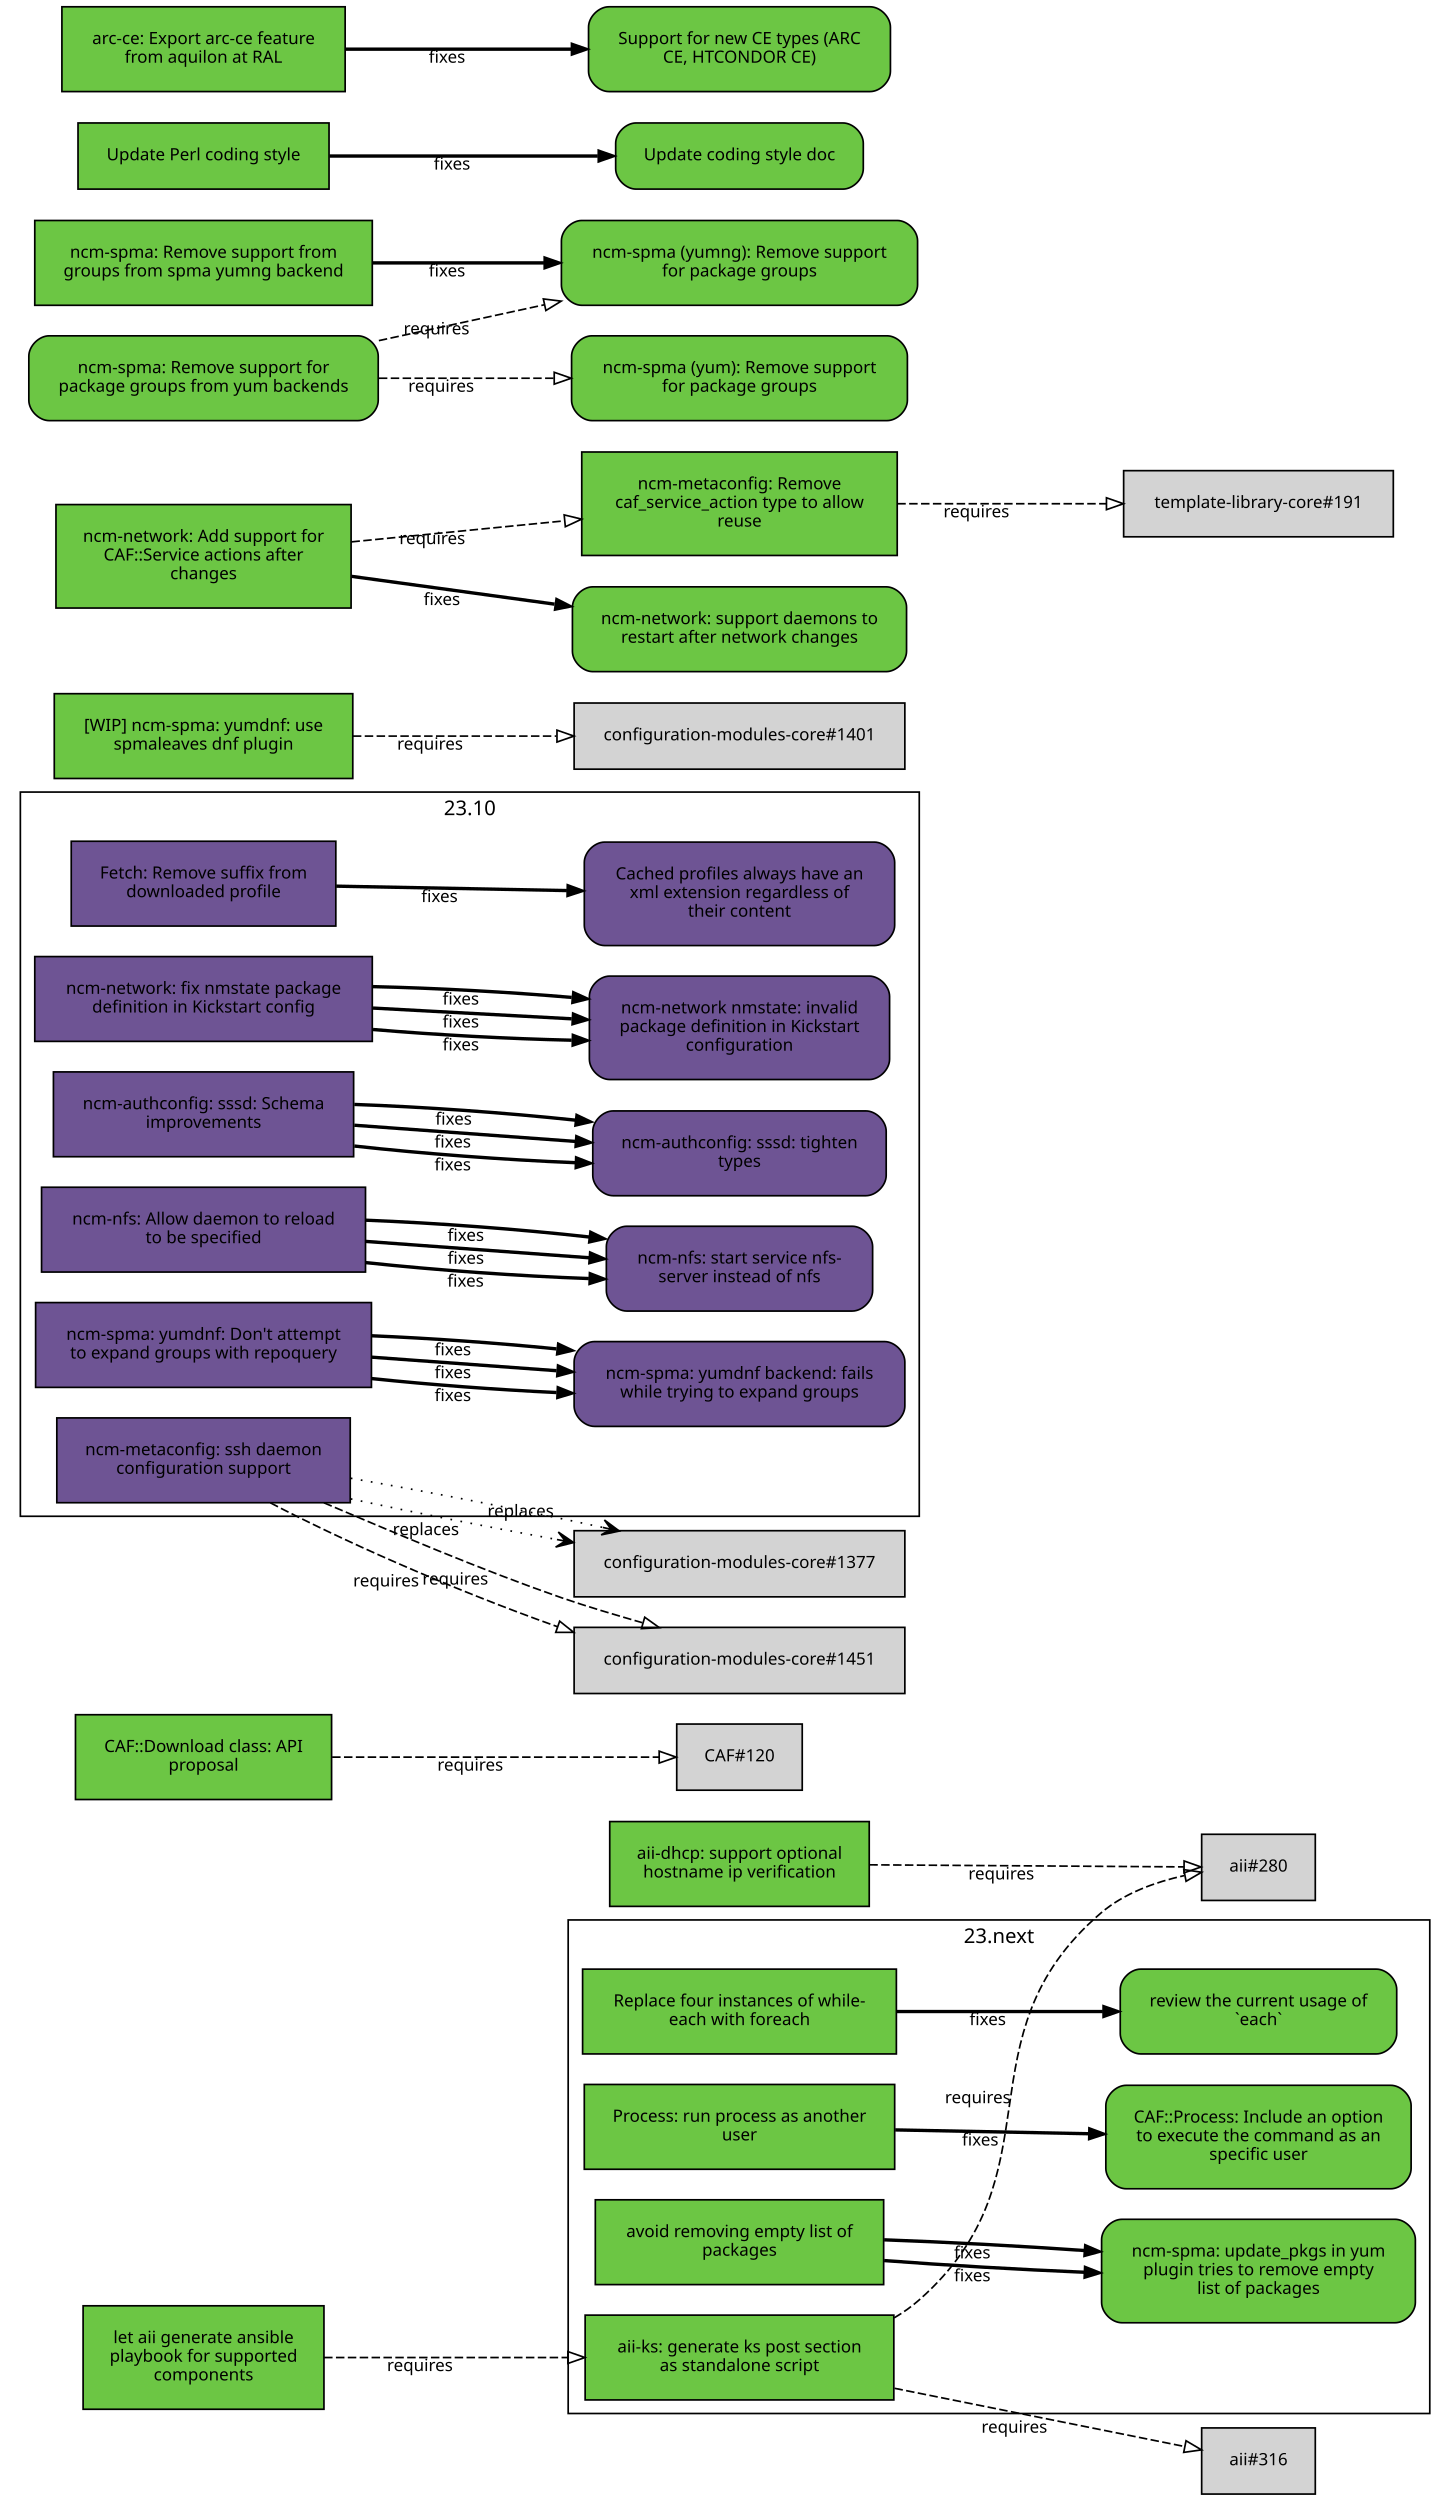
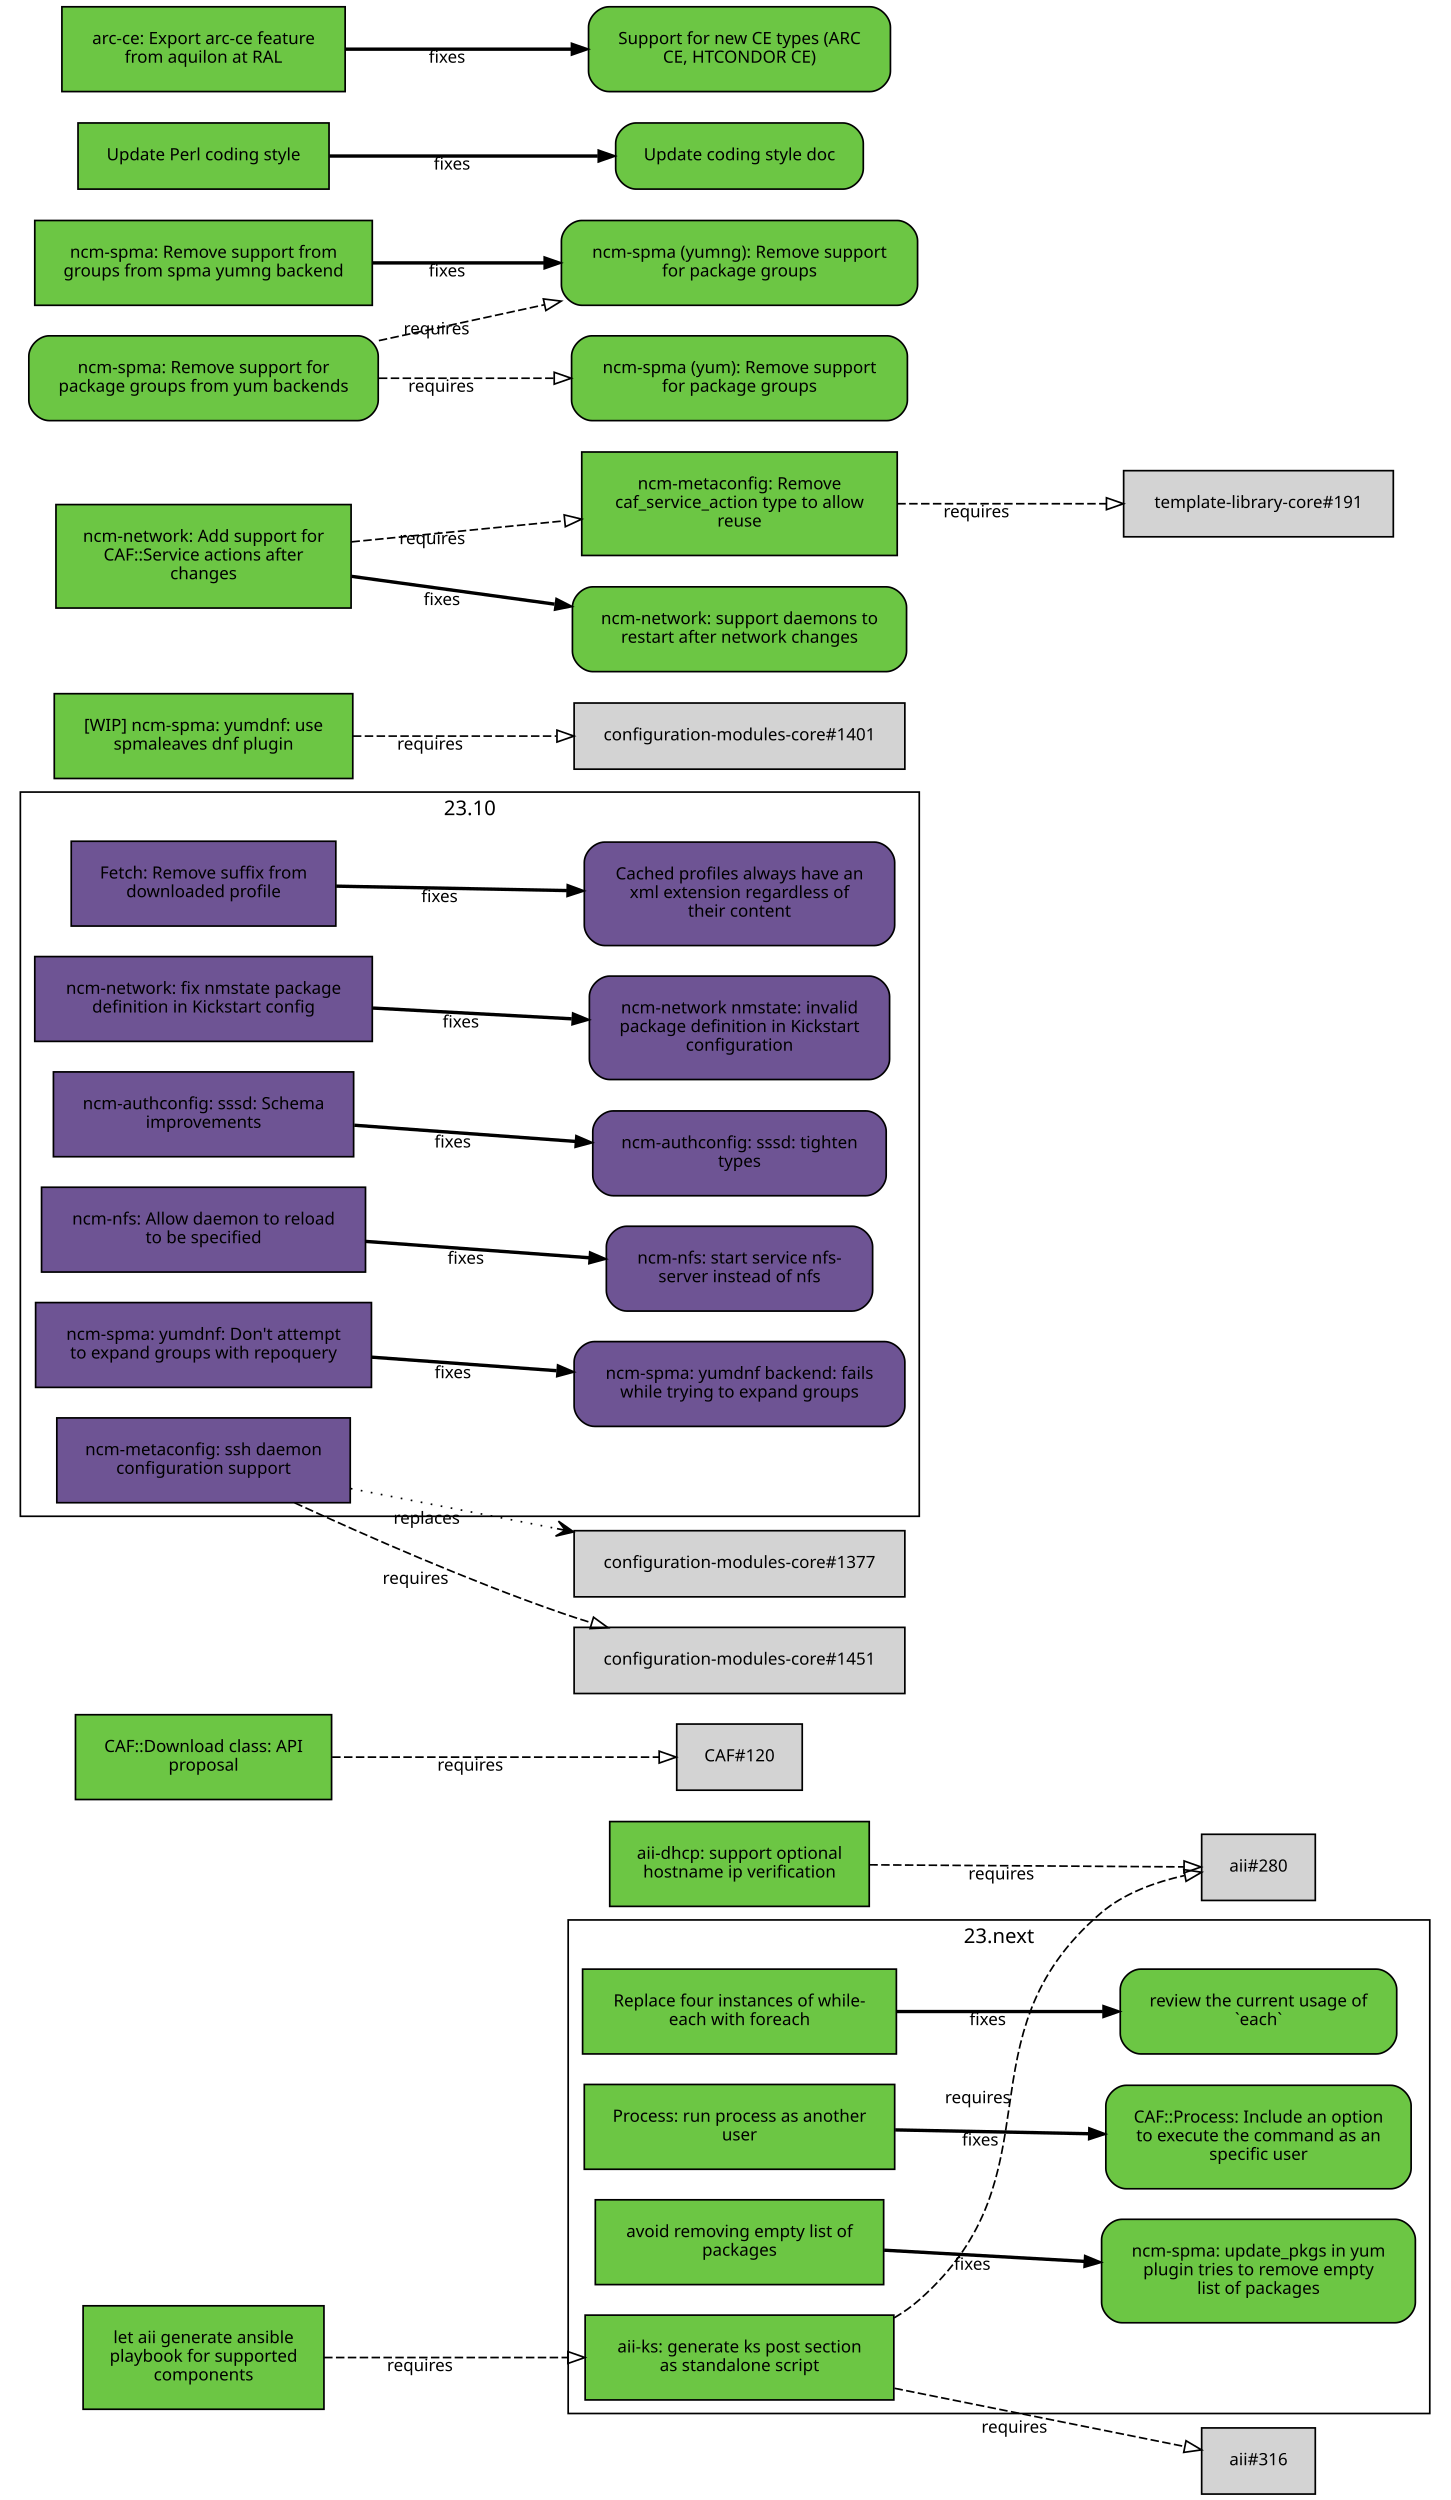
<svg xmlns="http://www.w3.org/2000/svg" xmlns:xlink="http://www.w3.org/1999/xlink" width="855pt" height="1474pt" viewBox="0.00 0.00 855.00 1474.00">
  <g id="graph0" class="graph" transform="scale(1 1) rotate(0) translate(4 1470)">
    <polygon fill="white" stroke="white" points="-4,5 -4,-1470 852,-1470 852,5 -4,5" />
    <g id="clust2" class="cluster">
      <polygon fill="none" stroke="black" points="8,-576 8,-1003 538,-1003 538,-576 8,-576" />
      <text text-anchor="middle" x="273" y="-989.4" font-family="Sans" font-size="12.00">23.10</text>
    </g>
    <g id="clust1" class="cluster">
      <polygon fill="none" stroke="black" points="331,-47 331,-338 839,-338 839,-47 331,-47" />
      <text text-anchor="middle" x="585" y="-324.4" font-family="Sans" font-size="12.00">23.next</text>
    </g>
    <g id="node1" class="node">
      <g id="a_node1">
        <a xlink:href="https://github.com/quattor/aii/pull/328" xlink:title="aii#328 (pull-request)" target="_parent">
          <polygon fill="#6cc644" stroke="black" points="523,-105 341,-105 341,-55 523,-55 523,-105" />
          <text text-anchor="middle" x="432" y="-83" font-family="Sans" font-size="10.00">aii-ks: generate ks post section</text>
          <text text-anchor="middle" x="432" y="-72" font-family="Sans" font-size="10.00">as standalone script</text>
        </a>
      </g>
    </g>
    <g id="node2" class="node">
      <polygon fill="lightgrey" stroke="black" points="771.5,-388.5 704.5,-388.5 704.5,-349.5 771.5,-349.5 771.5,-388.5" />
      <text text-anchor="middle" x="738" y="-366.5" font-family="Sans" font-size="10.00">aii#280</text>
    </g>
    <g id="edge1" class="edge">
      <path fill="none" stroke="black" stroke-dasharray="5,2" d="M523.177,-103.373C528.47,-106.484 533.473,-110.008 538,-114 621.964,-188.027 560.019,-269.143 645,-342 658.709,-353.754 677.321,-360.394 694.218,-364.145" />
      <polygon fill="none" stroke="black" points="693.975,-367.663 704.458,-366.126 695.305,-360.79 693.975,-367.663" />
      <text text-anchor="middle" x="572.527" y="-229.944" font-family="Sans" font-size="10.00">requires</text>
    </g>
    <g id="node3" class="node">
      <polygon fill="lightgrey" stroke="black" points="771.5,-38.5 704.5,-38.5 704.5,0.5 771.5,0.5 771.5,-38.5" />
      <text text-anchor="middle" x="738" y="-16.5" font-family="Sans" font-size="10.00">aii#316</text>
    </g>
    <g id="edge2" class="edge">
      <path fill="none" stroke="black" stroke-dasharray="5,2" d="M523.387,-61.863C580.055,-50.492 650.477,-36.362 694.595,-27.509" />
      <polygon fill="none" stroke="black" points="695.291,-30.939 704.407,-25.54 693.914,-24.076 695.291,-30.939" />
      <text text-anchor="middle" x="594.051" y="-35.671" font-family="Sans" font-size="10.00">requires</text>
    </g>
    <g id="node4" class="node">
      <g id="a_node4">
        <a xlink:href="https://github.com/quattor/aii/pull/331" xlink:title="aii#331 (pull-request)" target="_parent">
          <polygon fill="#6cc644" stroke="black" points="187,-110.5 45,-110.5 45,-49.5 187,-49.5 187,-110.5" />
          <text text-anchor="middle" x="116" y="-88.5" font-family="Sans" font-size="10.00">let aii generate ansible</text>
          <text text-anchor="middle" x="116" y="-77.5" font-family="Sans" font-size="10.00">playbook for supported</text>
          <text text-anchor="middle" x="116" y="-66.5" font-family="Sans" font-size="10.00">components</text>
        </a>
      </g>
    </g>
    <g id="edge3" class="edge">
      <path fill="none" stroke="black" stroke-dasharray="5,2" d="M187.077,-80C229.343,-80 283.883,-80 330.668,-80" />
      <polygon fill="none" stroke="black" points="330.834,-83.5 340.834,-80 330.834,-76.5 330.834,-83.5" />
      <text text-anchor="middle" x="243.574" y="-72" font-family="Sans" font-size="10.00">requires</text>
    </g>
    <g id="node5" class="node">
      <g id="a_node5">
        <a xlink:href="https://github.com/quattor/aii/pull/299" xlink:title="aii#299 (pull-request)" target="_parent">
          <polygon fill="#6cc644" stroke="black" points="508.5,-396 355.5,-396 355.5,-346 508.5,-346 508.5,-396" />
          <text text-anchor="middle" x="432" y="-374" font-family="Sans" font-size="10.00">aii-dhcp: support optional</text>
          <text text-anchor="middle" x="432" y="-363" font-family="Sans" font-size="10.00">hostname ip verification</text>
        </a>
      </g>
    </g>
    <g id="edge4" class="edge">
      <path fill="none" stroke="black" stroke-dasharray="5,2" d="M508.537,-370.503C567.023,-370.118 645.931,-369.599 694.049,-369.283" />
      <polygon fill="none" stroke="black" points="694.146,-372.782 704.123,-369.216 694.1,-365.782 694.146,-372.782" />
      <text text-anchor="middle" x="586.342" y="-361.86" font-family="Sans" font-size="10.00">requires</text>
    </g>
    <g id="node6" class="node">
      <g id="a_node6">
        <a xlink:href="https://github.com/quattor/CAF/pull/277" xlink:title="CAF#277 (pull-request)" target="_parent">
          <polygon fill="#6cc644" stroke="black" points="524.5,-309 339.5,-309 339.5,-259 524.5,-259 524.5,-309" />
          <text text-anchor="middle" x="432" y="-287" font-family="Sans" font-size="10.00">Replace four instances of while-</text>
          <text text-anchor="middle" x="432" y="-276" font-family="Sans" font-size="10.00">each with foreach</text>
        </a>
      </g>
    </g>
    <g id="node7" class="node">
      <g id="a_node7">
        <a xlink:href="https://github.com/quattor/CAF/issues/109" xlink:title="CAF#109 (issue)" target="_parent">
          <path fill="#6cc644" stroke="black" d="M807.5,-309C807.5,-309 668.5,-309 668.5,-309 662.5,-309 656.5,-303 656.5,-297 656.5,-297 656.5,-271 656.5,-271 656.5,-265 662.5,-259 668.5,-259 668.5,-259 807.5,-259 807.5,-259 813.5,-259 819.5,-265 819.5,-271 819.5,-271 819.5,-297 819.5,-297 819.5,-303 813.5,-309 807.5,-309" />
          <text text-anchor="middle" x="738" y="-287" font-family="Sans" font-size="10.00">review the current usage of</text>
          <text text-anchor="middle" x="738" y="-276" font-family="Sans" font-size="10.00">`each`</text>
        </a>
      </g>
    </g>
    <g id="edge5" class="edge">
      <path fill="none" stroke="black" stroke-width="2" d="M524.622,-284C563.139,-284 607.831,-284 646.253,-284" />
      <polygon fill="black" stroke="black" points="646.394,-287.5 656.394,-284 646.394,-280.5 646.394,-287.5" />
      <text text-anchor="middle" x="578.345" y="-276" font-family="Sans" font-size="10.00">fixes</text>
    </g>
    <g id="node8" class="node">
      <g id="a_node8">
        <a xlink:href="https://github.com/quattor/CAF/pull/257" xlink:title="CAF#257 (pull-request)" target="_parent">
          <polygon fill="#6cc644" stroke="black" points="523.5,-241 340.5,-241 340.5,-191 523.5,-191 523.5,-241" />
          <text text-anchor="middle" x="432" y="-219" font-family="Sans" font-size="10.00">Process: run process as another</text>
          <text text-anchor="middle" x="432" y="-208" font-family="Sans" font-size="10.00">user</text>
        </a>
      </g>
    </g>
    <g id="node9" class="node">
      <g id="a_node9">
        <a xlink:href="https://github.com/quattor/CAF/issues/253" xlink:title="CAF#253 (issue)" target="_parent">
          <path fill="#6cc644" stroke="black" d="M816,-240.5C816,-240.5 660,-240.5 660,-240.5 654,-240.5 648,-234.5 648,-228.5 648,-228.5 648,-191.5 648,-191.5 648,-185.5 654,-179.5 660,-179.5 660,-179.5 816,-179.5 816,-179.5 822,-179.5 828,-185.5 828,-191.5 828,-191.5 828,-228.5 828,-228.5 828,-234.5 822,-240.5 816,-240.5" />
          <text text-anchor="middle" x="738" y="-218.5" font-family="Sans" font-size="10.00">CAF::Process: Include an option</text>
          <text text-anchor="middle" x="738" y="-207.5" font-family="Sans" font-size="10.00">to execute the command as an</text>
          <text text-anchor="middle" x="738" y="-196.5" font-family="Sans" font-size="10.00">specific user</text>
        </a>
      </g>
    </g>
    <g id="edge6" class="edge">
      <path fill="none" stroke="black" stroke-width="2" d="M523.798,-214.208C559.701,-213.499 601.072,-212.683 637.762,-211.959" />
      <polygon fill="black" stroke="black" points="638.048,-215.454 647.977,-211.757 637.91,-208.455 638.048,-215.454" />
      <text text-anchor="middle" x="573.947" y="-204.981" font-family="Sans" font-size="10.00">fixes</text>
    </g>
    <g id="node10" class="node">
      <g id="a_node10">
        <a xlink:href="https://github.com/quattor/CAF/pull/110" xlink:title="CAF#110 (pull-request)" target="_parent">
          <polygon fill="#6cc644" stroke="black" points="191.5,-459 40.5,-459 40.5,-409 191.5,-409 191.5,-459" />
          <text text-anchor="middle" x="116" y="-437" font-family="Sans" font-size="10.00">CAF::Download class: API</text>
          <text text-anchor="middle" x="116" y="-426" font-family="Sans" font-size="10.00">proposal</text>
        </a>
      </g>
    </g>
    <g id="node11" class="node">
      <polygon fill="lightgrey" stroke="black" points="469,-453.5 395,-453.5 395,-414.5 469,-414.5 469,-453.5" />
      <text text-anchor="middle" x="432" y="-431.5" font-family="Sans" font-size="10.00">CAF#120</text>
    </g>
    <g id="edge7" class="edge">
      <path fill="none" stroke="black" stroke-dasharray="5,2" d="M191.812,-434C251.718,-434 333.856,-434 384.623,-434" />
      <polygon fill="none" stroke="black" points="384.651,-437.5 394.651,-434 384.651,-430.5 384.651,-437.5" />
      <text text-anchor="middle" x="273.255" y="-426" font-family="Sans" font-size="10.00">requires</text>
    </g>
    <g id="node12" class="node">
      <g id="a_node12">
        <a xlink:href="https://github.com/quattor/CCM/pull/210" xlink:title="CCM#210 (pull-request)" target="_parent">
          <polygon fill="#6e5494" stroke="black" points="194,-974 38,-974 38,-924 194,-924 194,-974" />
          <text text-anchor="middle" x="116" y="-952" font-family="Sans" font-size="10.00">Fetch: Remove suffix from</text>
          <text text-anchor="middle" x="116" y="-941" font-family="Sans" font-size="10.00">downloaded profile</text>
        </a>
      </g>
    </g>
    <g id="node13" class="node">
      <g id="a_node13">
        <a xlink:href="https://github.com/quattor/CCM/issues/204" xlink:title="CCM#204 (issue)" target="_parent">
          <path fill="#6e5494" stroke="black" d="M511.5,-973.5C511.5,-973.5 352.5,-973.5 352.5,-973.5 346.5,-973.5 340.5,-967.5 340.5,-961.5 340.5,-961.5 340.5,-924.5 340.5,-924.5 340.5,-918.5 346.5,-912.5 352.5,-912.5 352.5,-912.5 511.5,-912.5 511.5,-912.5 517.5,-912.5 523.5,-918.5 523.5,-924.5 523.5,-924.5 523.5,-961.5 523.5,-961.5 523.5,-967.5 517.5,-973.5 511.5,-973.5" />
          <text text-anchor="middle" x="432" y="-951.5" font-family="Sans" font-size="10.00">Cached profiles always have an</text>
          <text text-anchor="middle" x="432" y="-940.5" font-family="Sans" font-size="10.00">xml extension regardless of</text>
          <text text-anchor="middle" x="432" y="-929.5" font-family="Sans" font-size="10.00">their content</text>
        </a>
      </g>
    </g>
    <g id="edge8" class="edge">
      <path fill="none" stroke="black" stroke-width="2" d="M194.215,-947.525C235.236,-946.741 286.154,-945.768 330.251,-944.925" />
      <polygon fill="black" stroke="black" points="330.492,-948.421 340.423,-944.731 330.358,-941.423 330.492,-948.421" />
      <text text-anchor="middle" x="255.112" y="-938.132" font-family="Sans" font-size="10.00">fixes</text>
    </g>
    <g id="node14" class="node">
      <g id="a_node14">
        <a xlink:href="https://github.com/quattor/configuration-modules-core/pull/1630" xlink:title="configuration-modules-core#1630 (pull-request)" target="_parent">
          <polygon fill="#6e5494" stroke="black" points="215.5,-906 16.5,-906 16.5,-856 215.5,-856 215.5,-906" />
          <text text-anchor="middle" x="116" y="-884" font-family="Sans" font-size="10.00">ncm-network: fix nmstate package</text>
          <text text-anchor="middle" x="116" y="-873" font-family="Sans" font-size="10.00">definition in Kickstart config</text>
        </a>
      </g>
    </g>
    <g id="node15" class="node">
      <g id="a_node15">
        <a xlink:href="https://github.com/quattor/configuration-modules-core/issues/1629" xlink:title="configuration-modules-core#1629 (issue)" target="_parent">
          <path fill="#6e5494" stroke="black" d="M508.5,-894.5C508.5,-894.5 355.5,-894.5 355.5,-894.5 349.5,-894.5 343.5,-888.5 343.5,-882.5 343.5,-882.5 343.5,-845.5 343.5,-845.5 343.5,-839.5 349.5,-833.5 355.5,-833.5 355.5,-833.5 508.5,-833.5 508.5,-833.5 514.5,-833.5 520.5,-839.5 520.5,-845.5 520.5,-845.5 520.5,-882.5 520.5,-882.5 520.5,-888.5 514.5,-894.5 508.5,-894.5" />
          <text text-anchor="middle" x="432" y="-872.5" font-family="Sans" font-size="10.00">ncm-network nmstate: invalid</text>
          <text text-anchor="middle" x="432" y="-861.5" font-family="Sans" font-size="10.00">package definition in Kickstart</text>
          <text text-anchor="middle" x="432" y="-850.5" font-family="Sans" font-size="10.00">configuration</text>
        </a>
      </g>
    </g>
    <g id="edge9" class="edge">
-       <path fill="none" stroke="black" stroke-width="2" d="M215.921,-863.001C253.303,-859.825 295.798,-857.534 333.087,-856.689" />
-       <polygon fill="black" stroke="black" points="333.527,-860.182 343.458,-856.49 333.393,-853.183 333.527,-860.182" />
-       <text text-anchor="middle" x="267.683" y="-850.7" font-family="Sans" font-size="10.00">fixes</text>
-     </g>
-     <g id="edge13" class="edge">
      <path fill="none" stroke="black" stroke-width="2" d="M215.921,-875.644C253.303,-873.621 295.798,-871.32 333.087,-869.301" />
      <polygon fill="black" stroke="black" points="333.662,-872.775 343.458,-868.74 333.283,-865.785 333.662,-872.775" />
      <text text-anchor="middle" x="267.683" y="-864.192" font-family="Sans" font-size="10.00">fixes</text>
-     </g>
-     <g id="edge20" class="edge">
-       <path fill="none" stroke="black" stroke-width="2" d="M215.921,-888.287C253.303,-887.417 295.798,-885.105 333.087,-881.913" />
-       <polygon fill="black" stroke="black" points="333.808,-885.362 343.458,-880.989 333.187,-878.39 333.808,-885.362" />
-       <text text-anchor="middle" x="267.683" y="-877.684" font-family="Sans" font-size="10.00">fixes</text>
    </g>
    <g id="node16" class="node">
      <g id="a_node16">
        <a xlink:href="https://github.com/quattor/configuration-modules-core/pull/1622" xlink:title="configuration-modules-core#1622 (pull-request)" target="_parent">
          <polygon fill="#6e5494" stroke="black" points="204.5,-838 27.5,-838 27.5,-788 204.5,-788 204.5,-838" />
          <text text-anchor="middle" x="116" y="-816" font-family="Sans" font-size="10.00">ncm-authconfig: sssd: Schema</text>
          <text text-anchor="middle" x="116" y="-805" font-family="Sans" font-size="10.00">improvements</text>
        </a>
      </g>
    </g>
    <g id="node17" class="node">
      <g id="a_node17">
        <a xlink:href="https://github.com/quattor/configuration-modules-core/issues/1471" xlink:title="configuration-modules-core#1471 (issue)" target="_parent">
          <path fill="#6e5494" stroke="black" d="M506.5,-815C506.5,-815 357.5,-815 357.5,-815 351.5,-815 345.5,-809 345.5,-803 345.5,-803 345.5,-777 345.5,-777 345.5,-771 351.5,-765 357.5,-765 357.5,-765 506.5,-765 506.5,-765 512.5,-765 518.5,-771 518.5,-777 518.5,-777 518.5,-803 518.5,-803 518.5,-809 512.5,-815 506.5,-815" />
          <text text-anchor="middle" x="432" y="-793" font-family="Sans" font-size="10.00">ncm-authconfig: sssd: tighten</text>
          <text text-anchor="middle" x="432" y="-782" font-family="Sans" font-size="10.00">types</text>
        </a>
      </g>
    </g>
    <g id="edge10" class="edge">
-       <path fill="none" stroke="black" stroke-width="2" d="M204.884,-794.3C245.446,-789.779 293.697,-786.151 335.189,-784.474" />
-       <polygon fill="black" stroke="black" points="335.443,-787.967 345.307,-784.1 335.184,-780.972 335.443,-787.967" />
-       <text text-anchor="middle" x="262.92" y="-779.933" font-family="Sans" font-size="10.00">fixes</text>
-     </g>
-     <g id="edge14" class="edge">
      <path fill="none" stroke="black" stroke-width="2" d="M204.884,-806.563C245.446,-803.592 293.697,-800.057 335.189,-797.018" />
      <polygon fill="black" stroke="black" points="335.589,-800.498 345.307,-796.277 335.078,-793.517 335.589,-800.498" />
      <text text-anchor="middle" x="262.92" y="-793.433" font-family="Sans" font-size="10.00">fixes</text>
-     </g>
-     <g id="edge21" class="edge">
-       <path fill="none" stroke="black" stroke-width="2" d="M204.884,-818.825C245.446,-817.404 293.697,-813.964 335.189,-809.562" />
-       <polygon fill="black" stroke="black" points="335.747,-813.022 345.307,-808.454 334.985,-806.064 335.747,-813.022" />
-       <text text-anchor="middle" x="263.444" y="-806.894" font-family="Sans" font-size="10.00">fixes</text>
    </g>
    <g id="node18" class="node">
      <g id="a_node18">
        <a xlink:href="https://github.com/quattor/configuration-modules-core/pull/1621" xlink:title="configuration-modules-core#1621 (pull-request)" target="_parent">
          <polygon fill="#6e5494" stroke="black" points="211.5,-770 20.5,-770 20.5,-720 211.5,-720 211.5,-770" />
          <text text-anchor="middle" x="116" y="-748" font-family="Sans" font-size="10.00">ncm-nfs: Allow daemon to reload</text>
          <text text-anchor="middle" x="116" y="-737" font-family="Sans" font-size="10.00">to be specified</text>
        </a>
      </g>
    </g>
    <g id="node19" class="node">
      <g id="a_node19">
        <a xlink:href="https://github.com/quattor/configuration-modules-core/issues/1618" xlink:title="configuration-modules-core#1618 (issue)" target="_parent">
          <path fill="#6e5494" stroke="black" d="M498.5,-747C498.5,-747 365.5,-747 365.5,-747 359.5,-747 353.5,-741 353.5,-735 353.5,-735 353.5,-709 353.5,-709 353.5,-703 359.5,-697 365.5,-697 365.5,-697 498.5,-697 498.5,-697 504.5,-697 510.5,-703 510.5,-709 510.5,-709 510.5,-735 510.5,-735 510.5,-741 504.5,-747 498.5,-747" />
          <text text-anchor="middle" x="432" y="-725" font-family="Sans" font-size="10.00">ncm-nfs: start service nfs-</text>
          <text text-anchor="middle" x="432" y="-714" font-family="Sans" font-size="10.00">server instead of nfs</text>
        </a>
      </g>
    </g>
    <g id="edge11" class="edge">
-       <path fill="none" stroke="black" stroke-width="2" d="M211.636,-725.563C253.42,-721.098 302.24,-717.604 343.204,-716.172" />
-       <polygon fill="black" stroke="black" points="343.553,-719.662 353.439,-715.852 343.335,-712.666 343.553,-719.662" />
-       <text text-anchor="middle" x="270.482" y="-711.396" font-family="Sans" font-size="10.00">fixes</text>
-     </g>
-     <g id="edge15" class="edge">
      <path fill="none" stroke="black" stroke-width="2" d="M211.636,-738.068C253.508,-735.001 302.447,-731.416 343.464,-728.412" />
      <polygon fill="black" stroke="black" points="343.722,-731.902 353.439,-727.681 343.21,-724.921 343.722,-731.902" />
      <text text-anchor="middle" x="270.635" y="-724.868" font-family="Sans" font-size="10.00">fixes</text>
-     </g>
-     <g id="edge22" class="edge">
-       <path fill="none" stroke="black" stroke-width="2" d="M211.636,-750.573C253.508,-748.913 302.447,-745.243 343.464,-740.661" />
-       <polygon fill="black" stroke="black" points="343.907,-744.134 353.439,-739.51 343.104,-737.18 343.907,-744.134" />
-       <text text-anchor="middle" x="270.635" y="-738.349" font-family="Sans" font-size="10.00">fixes</text>
    </g>
    <g id="node20" class="node">
      <g id="a_node20">
        <a xlink:href="https://github.com/quattor/configuration-modules-core/pull/1620" xlink:title="configuration-modules-core#1620 (pull-request)" target="_parent">
          <polygon fill="#6e5494" stroke="black" points="215,-702 17,-702 17,-652 215,-652 215,-702" />
          <text text-anchor="middle" x="116" y="-680" font-family="Sans" font-size="10.00">ncm-spma: yumdnf: Don't attempt</text>
          <text text-anchor="middle" x="116" y="-669" font-family="Sans" font-size="10.00">to expand groups with repoquery</text>
        </a>
      </g>
    </g>
    <g id="node21" class="node">
      <g id="a_node21">
        <a xlink:href="https://github.com/quattor/configuration-modules-core/issues/1524" xlink:title="configuration-modules-core#1524 (issue)" target="_parent">
          <path fill="#6e5494" stroke="black" d="M517.5,-679C517.5,-679 346.5,-679 346.5,-679 340.5,-679 334.5,-673 334.5,-667 334.5,-667 334.5,-641 334.5,-641 334.5,-635 340.5,-629 346.5,-629 346.5,-629 517.5,-629 517.5,-629 523.5,-629 529.5,-635 529.5,-641 529.5,-641 529.5,-667 529.5,-667 529.5,-673 523.5,-679 517.5,-679" />
          <text text-anchor="middle" x="432" y="-657" font-family="Sans" font-size="10.00">ncm-spma: yumdnf backend: fails</text>
          <text text-anchor="middle" x="432" y="-646" font-family="Sans" font-size="10.00">while trying to expand groups</text>
        </a>
      </g>
    </g>
    <g id="edge12" class="edge">
-       <path fill="none" stroke="black" stroke-width="2" d="M215.06,-657.201C249.699,-653.577 288.815,-650.627 324.146,-648.959" />
-       <polygon fill="black" stroke="black" points="324.655,-652.44 334.491,-648.502 324.346,-645.446 324.655,-652.44" />
-       <text text-anchor="middle" x="262.99" y="-643.928" font-family="Sans" font-size="10.00">fixes</text>
-     </g>
-     <g id="edge16" class="edge">
      <path fill="none" stroke="black" stroke-width="2" d="M215.06,-669.817C249.699,-667.28 288.815,-664.415 324.146,-661.827" />
      <polygon fill="black" stroke="black" points="324.773,-665.29 334.491,-661.069 324.262,-658.309 324.773,-665.29" />
      <text text-anchor="middle" x="262.99" y="-657.428" font-family="Sans" font-size="10.00">fixes</text>
-     </g>
-     <g id="edge23" class="edge">
-       <path fill="none" stroke="black" stroke-width="2" d="M215.06,-682.433C249.699,-680.984 288.815,-678.202 324.146,-674.695" />
-       <polygon fill="black" stroke="black" points="324.899,-678.137 334.491,-673.636 324.186,-671.173 324.899,-678.137" />
-       <text text-anchor="middle" x="262.99" y="-670.927" font-family="Sans" font-size="10.00">fixes</text>
    </g>
    <g id="node22" class="node">
      <g id="a_node22">
        <a xlink:href="https://github.com/quattor/configuration-modules-core/pull/1554" xlink:title="configuration-modules-core#1554 (pull-request)" target="_parent">
          <polygon fill="#6cc644" stroke="black" points="517,-173 347,-173 347,-123 517,-123 517,-173" />
          <text text-anchor="middle" x="432" y="-151" font-family="Sans" font-size="10.00">avoid removing empty list of</text>
          <text text-anchor="middle" x="432" y="-140" font-family="Sans" font-size="10.00">packages</text>
        </a>
      </g>
    </g>
    <g id="node23" class="node">
      <g id="a_node23">
        <a xlink:href="https://github.com/quattor/configuration-modules-core/issues/1553" xlink:title="configuration-modules-core#1553 (issue)" target="_parent">
          <path fill="#6cc644" stroke="black" d="M818.5,-161.5C818.5,-161.5 657.5,-161.5 657.5,-161.5 651.5,-161.5 645.5,-155.5 645.5,-149.5 645.5,-149.5 645.5,-112.5 645.5,-112.5 645.5,-106.5 651.5,-100.5 657.5,-100.5 657.5,-100.5 818.5,-100.5 818.5,-100.5 824.5,-100.5 830.5,-106.5 830.5,-112.5 830.5,-112.5 830.5,-149.5 830.5,-149.5 830.5,-155.5 824.5,-161.5 818.5,-161.5" />
          <text text-anchor="middle" x="738" y="-139.5" font-family="Sans" font-size="10.00">ncm-spma: update_pkgs in yum</text>
          <text text-anchor="middle" x="738" y="-128.5" font-family="Sans" font-size="10.00">plugin tries to remove empty</text>
          <text text-anchor="middle" x="738" y="-117.5" font-family="Sans" font-size="10.00">list of packages</text>
        </a>
      </g>
    </g>
-     <g id="edge17" class="edge">
-       <path fill="none" stroke="black" stroke-width="2" d="M517.277,-137.172C553.812,-134.397 596.909,-131.888 635.213,-130.281" />
-       <polygon fill="black" stroke="black" points="635.508,-133.772 645.359,-129.872 635.226,-126.777 635.508,-133.772" />
-       <text text-anchor="middle" x="569.248" y="-124.962" font-family="Sans" font-size="10.00">fixes</text>
-     </g>
-     <g id="edge24" class="edge">
-       <path fill="none" stroke="black" stroke-width="2" d="M517.277,-149.402C553.812,-148.092 596.909,-145.78 635.213,-143.103" />
-       <polygon fill="black" stroke="black" points="635.634,-146.582 645.359,-142.378 635.134,-139.6 635.634,-146.582" />
-       <text text-anchor="middle" x="569.248" y="-138.458" font-family="Sans" font-size="10.00">fixes</text>
+     <g id="edge13" class="edge">
+       <path fill="none" stroke="black" stroke-width="2" d="M517.277,-143.287C553.812,-141.244 596.909,-138.834 635.213,-136.692" />
+       <polygon fill="black" stroke="black" points="635.57,-140.178 645.359,-136.125 635.179,-133.189 635.57,-140.178" />
+       <text text-anchor="middle" x="569.248" y="-131.71" font-family="Sans" font-size="10.00">fixes</text>
    </g>
    <g id="node24" class="node">
      <g id="a_node24">
        <a xlink:href="https://github.com/quattor/configuration-modules-core/pull/1452" xlink:title="configuration-modules-core#1452 (pull-request)" target="_parent">
          <polygon fill="#6e5494" stroke="black" points="202.5,-634 29.5,-634 29.5,-584 202.5,-584 202.5,-634" />
          <text text-anchor="middle" x="116" y="-612" font-family="Sans" font-size="10.00">ncm-metaconfig: ssh daemon</text>
          <text text-anchor="middle" x="116" y="-601" font-family="Sans" font-size="10.00">configuration support</text>
        </a>
      </g>
    </g>
    <g id="node25" class="node">
      <polygon fill="lightgrey" stroke="black" points="529.5,-567.5 334.5,-567.5 334.5,-528.5 529.5,-528.5 529.5,-567.5" />
      <text text-anchor="middle" x="432" y="-545.5" font-family="Sans" font-size="10.00">configuration-modules-core#1377</text>
    </g>
-     <g id="edge18" class="edge">
-       <path fill="none" stroke="black" stroke-dasharray="1,5" d="M202.802,-586.241C240.298,-578.212 284.669,-569.478 324.269,-562.302" />
-       <polygon fill="black" stroke="black" points="334.228,-560.512 325.181,-566.71 329.306,-561.397 324.385,-562.281 324.385,-562.281 324.385,-562.281 329.306,-561.397 323.589,-557.852 334.228,-560.512 334.228,-560.512" />
-       <text text-anchor="middle" x="247.096" y="-564.901" font-family="Sans" font-size="10.00">replaces</text>
+     <g id="edge14" class="edge">
+       <path fill="none" stroke="black" stroke-dasharray="1,5" d="M202.802,-592.331C240.298,-585.047 284.669,-576.427 324.269,-568.734" />
+       <polygon fill="black" stroke="black" points="334.228,-566.8 325.269,-573.124 329.319,-567.753 324.411,-568.707 324.411,-568.707 324.411,-568.707 329.319,-567.753 323.553,-564.289 334.228,-566.8 334.228,-566.8" />
+       <text text-anchor="middle" x="247.583" y="-571.552" font-family="Sans" font-size="10.00">replaces</text>
    </g>
    <g id="node26" class="node">
      <polygon fill="lightgrey" stroke="black" points="529.5,-510.5 334.5,-510.5 334.5,-471.5 529.5,-471.5 529.5,-510.5" />
      <text text-anchor="middle" x="432" y="-488.5" font-family="Sans" font-size="10.00">configuration-modules-core#1451</text>
    </g>
-     <g id="edge19" class="edge">
-       <path fill="none" stroke="black" stroke-dasharray="5,2" d="M155.44,-583.911C195.112,-563.096 259.352,-534.126 324.622,-510.928" />
-       <polygon fill="none" stroke="black" points="325.979,-514.161 334.257,-507.549 323.662,-507.556 325.979,-514.161" />
-       <text text-anchor="middle" x="223.627" y="-534.624" font-family="Sans" font-size="10.00">requires</text>
-     </g>
-     <g id="edge25" class="edge">
-       <path fill="none" stroke="black" stroke-dasharray="1,5" d="M202.802,-598.422C249.154,-590.338 306.011,-579.249 351.375,-569.43" />
-       <polygon fill="black" stroke="black" points="361.167,-567.29 352.358,-573.821 356.282,-568.357 351.397,-569.425 351.397,-569.425 351.397,-569.425 356.282,-568.357 350.437,-565.028 361.167,-567.29 361.167,-567.29" />
-       <text text-anchor="middle" x="302.971" y="-575.694" font-family="Sans" font-size="10.00">replaces</text>
-     </g>
-     <g id="edge26" class="edge">
-       <path fill="none" stroke="black" stroke-dasharray="5,2" d="M186.976,-583.952C227.353,-566.79 279.408,-544.512 327,-528 342.288,-522.696 359.125,-517.778 374.717,-513.244" />
-       <polygon fill="none" stroke="black" points="376.132,-516.477 384.754,-510.319 374.174,-509.756 376.132,-516.477" />
-       <text text-anchor="middle" x="264.428" y="-535.723" font-family="Sans" font-size="10.00">requires</text>
+     <g id="edge15" class="edge">
+       <path fill="none" stroke="black" stroke-dasharray="5,2" d="M169.693,-583.943C211.678,-564.586 272.288,-537.982 327,-519 332.797,-516.989 338.816,-515.033 344.905,-513.152" />
+       <polygon fill="none" stroke="black" points="345.944,-516.495 354.51,-510.26 343.926,-509.792 345.944,-516.495" />
+       <text text-anchor="middle" x="240.995" y="-536.113" font-family="Sans" font-size="10.00">requires</text>
    </g>
    <g id="node27" class="node">
      <g id="a_node27">
        <a xlink:href="https://github.com/quattor/configuration-modules-core/pull/1507" xlink:title="configuration-modules-core#1507 (pull-request)" target="_parent">
          <polygon fill="#6cc644" stroke="black" points="204,-1061 28,-1061 28,-1011 204,-1011 204,-1061" />
          <text text-anchor="middle" x="116" y="-1039" font-family="Sans" font-size="10.00">[WIP] ncm-spma: yumdnf: use</text>
          <text text-anchor="middle" x="116" y="-1028" font-family="Sans" font-size="10.00">spmaleaves dnf plugin</text>
        </a>
      </g>
    </g>
    <g id="node28" class="node">
      <polygon fill="lightgrey" stroke="black" points="529.5,-1055.5 334.5,-1055.5 334.5,-1016.5 529.5,-1016.5 529.5,-1055.5" />
      <text text-anchor="middle" x="432" y="-1033.5" font-family="Sans" font-size="10.00">configuration-modules-core#1401</text>
    </g>
-     <g id="edge27" class="edge">
+     <g id="edge16" class="edge">
      <path fill="none" stroke="black" stroke-dasharray="5,2" d="M204.05,-1036C241.203,-1036 284.927,-1036 324.027,-1036" />
      <polygon fill="none" stroke="black" points="324.391,-1039.5 334.391,-1036 324.391,-1032.5 324.391,-1039.5" />
      <text text-anchor="middle" x="249.549" y="-1028" font-family="Sans" font-size="10.00">requires</text>
    </g>
    <g id="node29" class="node">
      <g id="a_node29">
        <a xlink:href="https://github.com/quattor/configuration-modules-core/pull/1336" xlink:title="configuration-modules-core#1336 (pull-request)" target="_parent">
          <polygon fill="#6cc644" stroke="black" points="203,-1172.5 29,-1172.5 29,-1111.5 203,-1111.5 203,-1172.5" />
          <text text-anchor="middle" x="116" y="-1150.5" font-family="Sans" font-size="10.00">ncm-network: Add support for</text>
          <text text-anchor="middle" x="116" y="-1139.5" font-family="Sans" font-size="10.00">CAF::Service actions after</text>
          <text text-anchor="middle" x="116" y="-1128.5" font-family="Sans" font-size="10.00">changes</text>
        </a>
      </g>
    </g>
    <g id="node30" class="node">
      <g id="a_node30">
        <a xlink:href="https://github.com/quattor/configuration-modules-core/pull/1335" xlink:title="configuration-modules-core#1335 (pull-request)" target="_parent">
          <polygon fill="#6cc644" stroke="black" points="525,-1203.5 339,-1203.5 339,-1142.5 525,-1142.5 525,-1203.5" />
          <text text-anchor="middle" x="432" y="-1181.5" font-family="Sans" font-size="10.00">ncm-metaconfig: Remove</text>
          <text text-anchor="middle" x="432" y="-1170.5" font-family="Sans" font-size="10.00">caf_service_action type to allow</text>
          <text text-anchor="middle" x="432" y="-1159.5" font-family="Sans" font-size="10.00">reuse</text>
        </a>
      </g>
    </g>
-     <g id="edge28" class="edge">
+     <g id="edge17" class="edge">
      <path fill="none" stroke="black" stroke-dasharray="5,2" d="M203.217,-1150.51C242.047,-1154.35 288.184,-1158.9 328.746,-1162.9" />
      <polygon fill="none" stroke="black" points="328.636,-1166.41 338.931,-1163.91 329.323,-1159.44 328.636,-1166.41" />
      <text text-anchor="middle" x="250.868" y="-1149.19" font-family="Sans" font-size="10.00">requires</text>
    </g>
    <g id="node31" class="node">
      <g id="a_node31">
        <a xlink:href="https://github.com/quattor/configuration-modules-core/issues/1071" xlink:title="configuration-modules-core#1071 (issue)" target="_parent">
          <path fill="#6cc644" stroke="black" d="M518.5,-1124C518.5,-1124 345.5,-1124 345.5,-1124 339.5,-1124 333.5,-1118 333.5,-1112 333.5,-1112 333.5,-1086 333.5,-1086 333.5,-1080 339.5,-1074 345.5,-1074 345.5,-1074 518.5,-1074 518.5,-1074 524.5,-1074 530.5,-1080 530.5,-1086 530.5,-1086 530.5,-1112 530.5,-1112 530.5,-1118 524.5,-1124 518.5,-1124" />
          <text text-anchor="middle" x="432" y="-1102" font-family="Sans" font-size="10.00">ncm-network: support daemons to</text>
          <text text-anchor="middle" x="432" y="-1091" font-family="Sans" font-size="10.00">restart after network changes</text>
        </a>
      </g>
    </g>
-     <g id="edge29" class="edge">
+     <g id="edge18" class="edge">
      <path fill="none" stroke="black" stroke-width="2" d="M203.217,-1130.19C240.216,-1125.13 283.848,-1119.15 322.972,-1113.79" />
      <polygon fill="black" stroke="black" points="323.912,-1117.2 333.344,-1112.37 322.962,-1110.26 323.912,-1117.2" />
      <text text-anchor="middle" x="256.527" y="-1113.25" font-family="Sans" font-size="10.00">fixes</text>
    </g>
    <g id="node32" class="node">
      <polygon fill="lightgrey" stroke="black" points="817.5,-1192.5 658.5,-1192.5 658.5,-1153.5 817.5,-1153.5 817.5,-1192.5" />
      <text text-anchor="middle" x="738" y="-1170.5" font-family="Sans" font-size="10.00">template-library-core#191</text>
    </g>
-     <g id="edge30" class="edge">
+     <g id="edge19" class="edge">
      <path fill="none" stroke="black" stroke-dasharray="5,2" d="M525.035,-1173C564.097,-1173 609.452,-1173 648.16,-1173" />
      <polygon fill="none" stroke="black" points="648.369,-1176.5 658.369,-1173 648.369,-1169.5 648.369,-1176.5" />
      <text text-anchor="middle" x="571.665" y="-1165" font-family="Sans" font-size="10.00">requires</text>
    </g>
    <g id="node33" class="node">
      <g id="a_node33">
        <a xlink:href="https://github.com/quattor/configuration-modules-core/pull/1148" xlink:title="configuration-modules-core#1148 (pull-request)" target="_parent">
          <polygon fill="#6cc644" stroke="black" points="215.5,-1340 16.5,-1340 16.5,-1290 215.5,-1290 215.5,-1340" />
          <text text-anchor="middle" x="116" y="-1318" font-family="Sans" font-size="10.00">ncm-spma: Remove support from</text>
          <text text-anchor="middle" x="116" y="-1307" font-family="Sans" font-size="10.00">groups from spma yumng backend</text>
        </a>
      </g>
    </g>
    <g id="node34" class="node">
      <g id="a_node34">
        <a xlink:href="https://github.com/quattor/configuration-modules-core/issues/952" xlink:title="configuration-modules-core#952 (issue)" target="_parent">
          <path fill="#6cc644" stroke="black" d="M525,-1340C525,-1340 339,-1340 339,-1340 333,-1340 327,-1334 327,-1328 327,-1328 327,-1302 327,-1302 327,-1296 333,-1290 339,-1290 339,-1290 525,-1290 525,-1290 531,-1290 537,-1296 537,-1302 537,-1302 537,-1328 537,-1328 537,-1334 531,-1340 525,-1340" />
          <text text-anchor="middle" x="432" y="-1318" font-family="Sans" font-size="10.00">ncm-spma (yumng): Remove support</text>
          <text text-anchor="middle" x="432" y="-1307" font-family="Sans" font-size="10.00">for package groups</text>
        </a>
      </g>
    </g>
-     <g id="edge31" class="edge">
+     <g id="edge20" class="edge">
      <path fill="none" stroke="black" stroke-width="2" d="M215.921,-1315C247.933,-1315 283.695,-1315 316.726,-1315" />
      <polygon fill="black" stroke="black" points="316.883,-1318.5 326.883,-1315 316.882,-1311.5 316.883,-1318.5" />
      <text text-anchor="middle" x="259.546" y="-1307" font-family="Sans" font-size="10.00">fixes</text>
    </g>
    <g id="node35" class="node">
      <g id="a_node35">
        <a xlink:href="https://github.com/quattor/configuration-modules-core/issues/950" xlink:title="configuration-modules-core#950 (issue)" target="_parent">
          <path fill="#6cc644" stroke="black" d="M207,-1272C207,-1272 25,-1272 25,-1272 19,-1272 13,-1266 13,-1260 13,-1260 13,-1234 13,-1234 13,-1228 19,-1222 25,-1222 25,-1222 207,-1222 207,-1222 213,-1222 219,-1228 219,-1234 219,-1234 219,-1260 219,-1260 219,-1266 213,-1272 207,-1272" />
          <text text-anchor="middle" x="116" y="-1250" font-family="Sans" font-size="10.00">ncm-spma: Remove support for</text>
          <text text-anchor="middle" x="116" y="-1239" font-family="Sans" font-size="10.00">package groups from yum backends</text>
        </a>
      </g>
    </g>
    <g id="node36" class="node">
      <g id="a_node36">
        <a xlink:href="https://github.com/quattor/configuration-modules-core/issues/951" xlink:title="configuration-modules-core#951 (issue)" target="_parent">
          <path fill="#6cc644" stroke="black" d="M519,-1272C519,-1272 345,-1272 345,-1272 339,-1272 333,-1266 333,-1260 333,-1260 333,-1234 333,-1234 333,-1228 339,-1222 345,-1222 345,-1222 519,-1222 519,-1222 525,-1222 531,-1228 531,-1234 531,-1234 531,-1260 531,-1260 531,-1266 525,-1272 519,-1272" />
          <text text-anchor="middle" x="432" y="-1250" font-family="Sans" font-size="10.00">ncm-spma (yum): Remove support</text>
          <text text-anchor="middle" x="432" y="-1239" font-family="Sans" font-size="10.00">for package groups</text>
        </a>
      </g>
    </g>
-     <g id="edge32" class="edge">
+     <g id="edge21" class="edge">
      <path fill="none" stroke="black" stroke-dasharray="5,2" d="M219.381,-1247C252.386,-1247 289.071,-1247 322.502,-1247" />
      <polygon fill="none" stroke="black" points="322.765,-1250.5 332.765,-1247 322.765,-1243.5 322.765,-1250.5" />
      <text text-anchor="middle" x="256.107" y="-1239" font-family="Sans" font-size="10.00">requires</text>
    </g>
-     <g id="edge33" class="edge">
+     <g id="edge22" class="edge">
      <path fill="none" stroke="black" stroke-dasharray="5,2" d="M219.381,-1269.17C250.602,-1275.93 285.116,-1283.41 317.053,-1290.32" />
      <polygon fill="none" stroke="black" points="316.361,-1293.75 326.876,-1292.45 317.843,-1286.91 316.361,-1293.75" />
      <text text-anchor="middle" x="253.372" y="-1272.86" font-family="Sans" font-size="10.00">requires</text>
    </g>
    <g id="node37" class="node">
      <g id="a_node37">
        <a xlink:href="https://github.com/quattor/quattor.github.com/pull/278" xlink:title="quattor.github.com#278 (pull-request)" target="_parent">
          <polygon fill="#6cc644" stroke="black" points="190,-1397.5 42,-1397.5 42,-1358.5 190,-1358.5 190,-1397.5" />
          <text text-anchor="middle" x="116" y="-1375.5" font-family="Sans" font-size="10.00">Update Perl coding style</text>
        </a>
      </g>
    </g>
    <g id="node38" class="node">
      <g id="a_node38">
        <a xlink:href="https://github.com/quattor/quattor.github.com/issues/215" xlink:title="quattor.github.com#215 (issue)" target="_parent">
          <path fill="#6cc644" stroke="black" d="M493,-1397.5C493,-1397.5 371,-1397.5 371,-1397.5 365,-1397.5 359,-1391.5 359,-1385.5 359,-1385.5 359,-1370.5 359,-1370.5 359,-1364.5 365,-1358.5 371,-1358.5 371,-1358.5 493,-1358.5 493,-1358.5 499,-1358.5 505,-1364.5 505,-1370.5 505,-1370.5 505,-1385.5 505,-1385.5 505,-1391.5 499,-1397.5 493,-1397.5" />
          <text text-anchor="middle" x="432" y="-1375.5" font-family="Sans" font-size="10.00">Update coding style doc</text>
        </a>
      </g>
    </g>
-     <g id="edge34" class="edge">
+     <g id="edge23" class="edge">
      <path fill="none" stroke="black" stroke-width="2" d="M190.223,-1378C237.595,-1378 299.358,-1378 348.469,-1378" />
      <polygon fill="black" stroke="black" points="348.747,-1381.5 358.747,-1378 348.746,-1374.5 348.747,-1381.5" />
      <text text-anchor="middle" x="262.497" y="-1370" font-family="Sans" font-size="10.00">fixes</text>
    </g>
    <g id="node39" class="node">
      <g id="a_node39">
        <a xlink:href="https://github.com/quattor/template-library-grid/pull/232" xlink:title="template-library-grid#232 (pull-request)" target="_parent">
          <polygon fill="#6cc644" stroke="black" points="199.5,-1466 32.5,-1466 32.5,-1416 199.5,-1416 199.5,-1466" />
          <text text-anchor="middle" x="116" y="-1444" font-family="Sans" font-size="10.00">arc-ce: Export arc-ce feature</text>
          <text text-anchor="middle" x="116" y="-1433" font-family="Sans" font-size="10.00">from aquilon at RAL</text>
        </a>
      </g>
    </g>
    <g id="node40" class="node">
      <g id="a_node40">
        <a xlink:href="https://github.com/quattor/template-library-grid/issues/221" xlink:title="template-library-grid#221 (issue)" target="_parent">
          <path fill="#6cc644" stroke="black" d="M509,-1466C509,-1466 355,-1466 355,-1466 349,-1466 343,-1460 343,-1454 343,-1454 343,-1428 343,-1428 343,-1422 349,-1416 355,-1416 355,-1416 509,-1416 509,-1416 515,-1416 521,-1422 521,-1428 521,-1428 521,-1454 521,-1454 521,-1460 515,-1466 509,-1466" />
          <text text-anchor="middle" x="432" y="-1444" font-family="Sans" font-size="10.00">Support for new CE types (ARC</text>
          <text text-anchor="middle" x="432" y="-1433" font-family="Sans" font-size="10.00">CE, HTCONDOR CE)</text>
        </a>
      </g>
    </g>
-     <g id="edge35" class="edge">
+     <g id="edge24" class="edge">
      <path fill="none" stroke="black" stroke-width="2" d="M199.911,-1441C240.702,-1441 290.151,-1441 332.823,-1441" />
      <polygon fill="black" stroke="black" points="332.947,-1444.5 342.947,-1441 332.947,-1437.5 332.947,-1444.5" />
      <text text-anchor="middle" x="259.543" y="-1433" font-family="Sans" font-size="10.00">fixes</text>
    </g>
  </g>
</svg>
